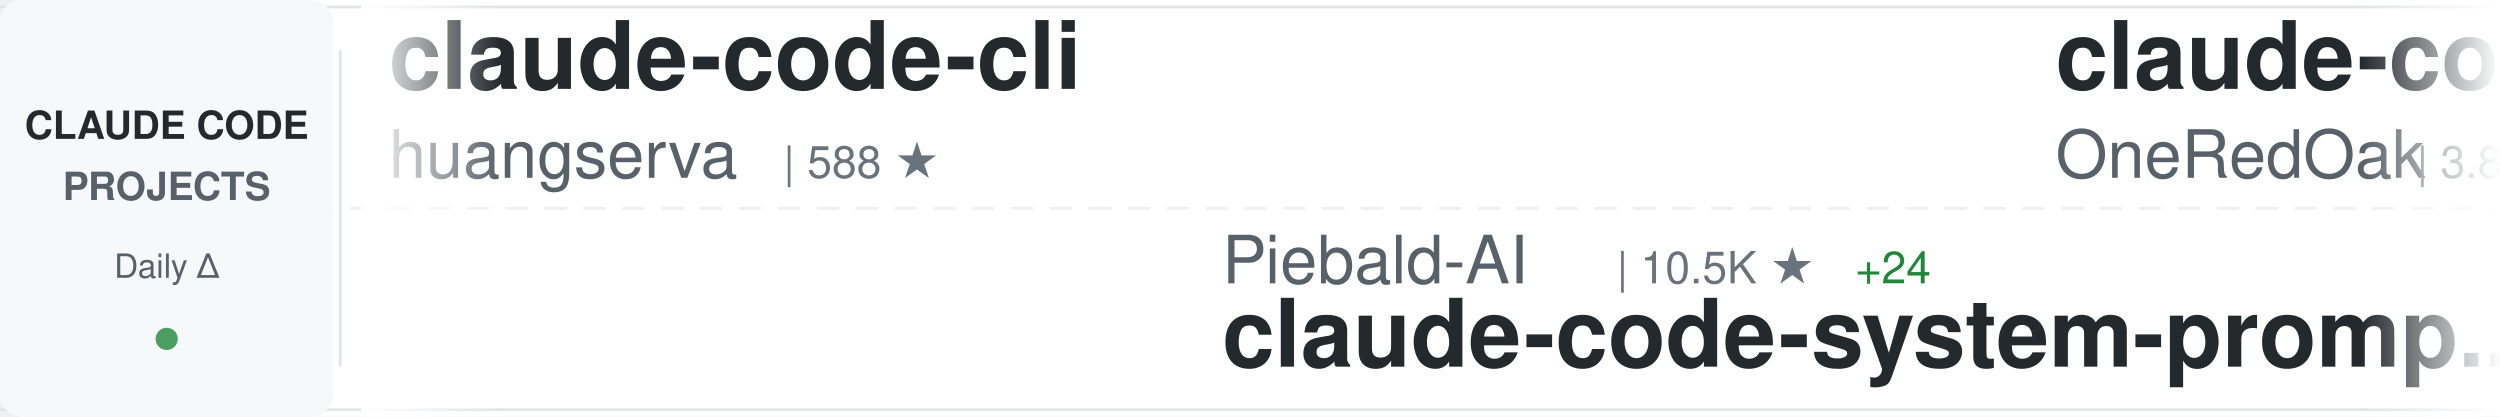
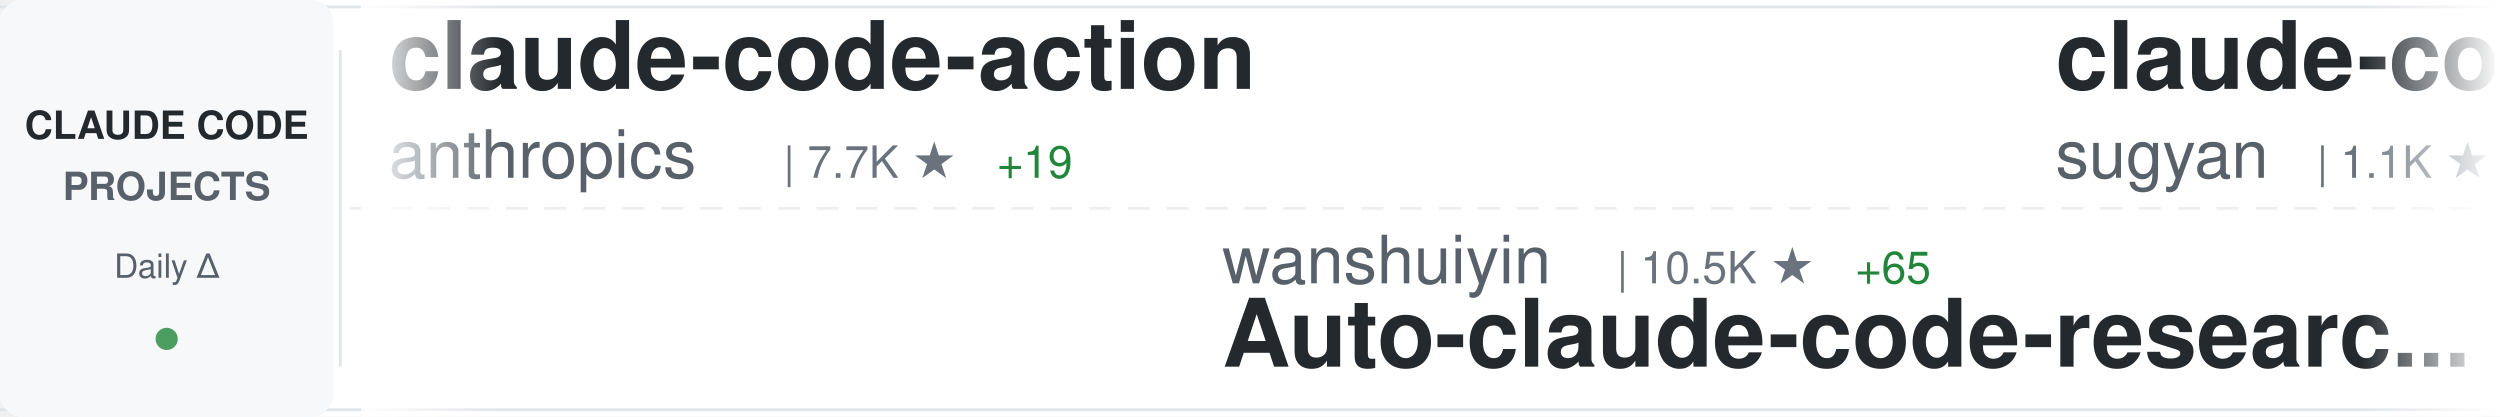
<svg xmlns="http://www.w3.org/2000/svg" width="900" height="150">
  <defs>
    <linearGradient id="awesomeLeftFade" x1="0%" y1="0%" x2="100%" y2="0%">
      <stop offset="0%" style="stop-color:#ffffff;stop-opacity:1" />
      <stop offset="100%" style="stop-color:#ffffff;stop-opacity:0" />
    </linearGradient>
    <linearGradient id="awesomeRightFade" x1="0%" y1="0%" x2="100%" y2="0%">
      <stop offset="0%" style="stop-color:#ffffff;stop-opacity:0" />
      <stop offset="100%" style="stop-color:#ffffff;stop-opacity:1" />
    </linearGradient>
  </defs>
  <rect width="900" height="150" fill="#ffffff" rx="8" />
  <rect x="0" y="2" width="900" height="1" fill="#e1e4e8" />
  <rect x="0" y="147" width="900" height="1" fill="#e1e4e8" />
  <line x1="0" y1="75" x2="900" y2="75" stroke="#e1e4e8" stroke-width="1" stroke-dasharray="8 6" opacity="0.6" />
  <rect x="0" y="0" width="120" height="150" fill="#f6f8fa" rx="8" />
  <text x="60" y="50" font-family="-apple-system, BlinkMacSystemFont, 'Segoe UI', Helvetica, Arial, sans-serif" font-size="14" font-weight="600" fill="#24292e" text-anchor="middle">CLAUDE CODE</text>
  <text x="60" y="72" font-family="-apple-system, BlinkMacSystemFont, 'Segoe UI', Helvetica, Arial, sans-serif" font-size="14" font-weight="600" fill="#586069" text-anchor="middle">PROJECTS</text>
  <text x="60" y="100" font-family="-apple-system, BlinkMacSystemFont, 'Segoe UI', Helvetica, Arial, sans-serif" font-size="12" font-weight="500" fill="#586069" text-anchor="middle">Daily Δ</text>
  <circle cx="60" cy="122" r="4" fill="#22863a" opacity="0.8" />
  <rect x="122" y="18" width="1" height="114" fill="#e1e4e8" />
  <clipPath id="awesomeTickerClip">
    <rect x="130" y="0" width="770" height="150" />
  </clipPath>
  <g clip-path="url(#awesomeTickerClip)">
    <g id="awesomeTickerItems">
      <animateTransform attributeName="transform" attributeType="XML" type="translate" from="0 0" to="-3000 0" dur="54s" repeatCount="indefinite" />
      <g transform="translate(0, 0)">
-         <text x="140" y="32" font-family="-apple-system, BlinkMacSystemFont, 'Segoe UI', Helvetica, Arial, sans-serif" font-size="34" font-weight="600" fill="#24292e">claude-code-cli</text>
-         <text x="140" y="64" font-family="-apple-system, BlinkMacSystemFont, 'Segoe UI', Helvetica, Arial, sans-serif" font-size="24" font-weight="400" fill="#586069">huangserva</text>
-         <text x="282" y="64" font-family="-apple-system, BlinkMacSystemFont, 'Segoe UI', Helvetica, Arial, sans-serif" font-size="16" font-weight="500" fill="#6a737d">| 588 ★</text>
+         <text x="140" y="32" font-family="-apple-system, BlinkMacSystemFont, 'Segoe UI', Helvetica, Arial, sans-serif" font-size="34" font-weight="600" fill="#24292e">claude-code-action</text>
+         <text x="140" y="64" font-family="-apple-system, BlinkMacSystemFont, 'Segoe UI', Helvetica, Arial, sans-serif" font-size="24" font-weight="400" fill="#586069">anthropics</text>
+         <text x="282" y="64" font-family="-apple-system, BlinkMacSystemFont, 'Segoe UI', Helvetica, Arial, sans-serif" font-size="16" font-weight="500" fill="#6a737d">| 7.7K ★</text>
+         <text x="359" y="64" font-family="-apple-system, BlinkMacSystemFont, 'Segoe UI', Helvetica, Arial, sans-serif" font-size="16" font-weight="500" fill="#22863a"> +19</text>
      </g>
      <g transform="translate(300, 0)">
-         <text x="140" y="102" font-family="-apple-system, BlinkMacSystemFont, 'Segoe UI', Helvetica, Arial, sans-serif" font-size="24" font-weight="400" fill="#586069">Piebald-AI</text>
+         <text x="140" y="102" font-family="-apple-system, BlinkMacSystemFont, 'Segoe UI', Helvetica, Arial, sans-serif" font-size="24" font-weight="400" fill="#586069">wanshuiyin</text>
        <text x="282" y="102" font-family="-apple-system, BlinkMacSystemFont, 'Segoe UI', Helvetica, Arial, sans-serif" font-size="16" font-weight="500" fill="#6a737d">| 10.5K ★</text>
-         <text x="368" y="102" font-family="-apple-system, BlinkMacSystemFont, 'Segoe UI', Helvetica, Arial, sans-serif" font-size="16" font-weight="500" fill="#22863a"> +24</text>
-         <text x="140" y="132" font-family="-apple-system, BlinkMacSystemFont, 'Segoe UI', Helvetica, Arial, sans-serif" font-size="34" font-weight="600" fill="#24292e">claude-code-system-promp...</text>
+         <text x="368" y="102" font-family="-apple-system, BlinkMacSystemFont, 'Segoe UI', Helvetica, Arial, sans-serif" font-size="16" font-weight="500" fill="#22863a"> +65</text>
+         <text x="140" y="132" font-family="-apple-system, BlinkMacSystemFont, 'Segoe UI', Helvetica, Arial, sans-serif" font-size="34" font-weight="600" fill="#24292e">Auto-claude-code-researc...</text>
      </g>
      <g transform="translate(600, 0)">
-         <text x="140" y="32" font-family="-apple-system, BlinkMacSystemFont, 'Segoe UI', Helvetica, Arial, sans-serif" font-size="34" font-weight="600" fill="#24292e">claude-code-workflows</text>
-         <text x="140" y="64" font-family="-apple-system, BlinkMacSystemFont, 'Segoe UI', Helvetica, Arial, sans-serif" font-size="24" font-weight="400" fill="#586069">OneRedOak</text>
-         <text x="270" y="64" font-family="-apple-system, BlinkMacSystemFont, 'Segoe UI', Helvetica, Arial, sans-serif" font-size="16" font-weight="500" fill="#6a737d">| 3.8K ★</text>
+         <text x="140" y="32" font-family="-apple-system, BlinkMacSystemFont, 'Segoe UI', Helvetica, Arial, sans-serif" font-size="34" font-weight="600" fill="#24292e">claude-code-webui</text>
+         <text x="140" y="64" font-family="-apple-system, BlinkMacSystemFont, 'Segoe UI', Helvetica, Arial, sans-serif" font-size="24" font-weight="400" fill="#586069">sugyan</text>
+         <text x="234" y="64" font-family="-apple-system, BlinkMacSystemFont, 'Segoe UI', Helvetica, Arial, sans-serif" font-size="16" font-weight="500" fill="#6a737d">| 1.1K ★</text>
+         <text x="311" y="64" font-family="-apple-system, BlinkMacSystemFont, 'Segoe UI', Helvetica, Arial, sans-serif" font-size="16" font-weight="500" fill="#22863a"> +1</text>
      </g>
      <g transform="translate(900, 0)">
-         <text x="140" y="102" font-family="-apple-system, BlinkMacSystemFont, 'Segoe UI', Helvetica, Arial, sans-serif" font-size="24" font-weight="400" fill="#586069">ykdojo</text>
-         <text x="234" y="102" font-family="-apple-system, BlinkMacSystemFont, 'Segoe UI', Helvetica, Arial, sans-serif" font-size="16" font-weight="500" fill="#6a737d">| 8.5K ★</text>
-         <text x="311" y="102" font-family="-apple-system, BlinkMacSystemFont, 'Segoe UI', Helvetica, Arial, sans-serif" font-size="16" font-weight="500" fill="#22863a"> +24</text>
-         <text x="140" y="132" font-family="-apple-system, BlinkMacSystemFont, 'Segoe UI', Helvetica, Arial, sans-serif" font-size="34" font-weight="600" fill="#24292e">claude-code-tips</text>
+         <text x="140" y="102" font-family="-apple-system, BlinkMacSystemFont, 'Segoe UI', Helvetica, Arial, sans-serif" font-size="24" font-weight="400" fill="#586069">multica-ai</text>
+         <text x="282" y="102" font-family="-apple-system, BlinkMacSystemFont, 'Segoe UI', Helvetica, Arial, sans-serif" font-size="16" font-weight="500" fill="#6a737d">| 151.9K ★</text>
+         <text x="377" y="102" font-family="-apple-system, BlinkMacSystemFont, 'Segoe UI', Helvetica, Arial, sans-serif" font-size="16" font-weight="500" fill="#22863a"> +2.5K</text>
+         <text x="140" y="132" font-family="-apple-system, BlinkMacSystemFont, 'Segoe UI', Helvetica, Arial, sans-serif" font-size="34" font-weight="600" fill="#24292e">andrej-karpathy-skills</text>
      </g>
      <g transform="translate(1200, 0)">
-         <text x="140" y="32" font-family="-apple-system, BlinkMacSystemFont, 'Segoe UI', Helvetica, Arial, sans-serif" font-size="34" font-weight="600" fill="#24292e">nanoclaw</text>
-         <text x="140" y="64" font-family="-apple-system, BlinkMacSystemFont, 'Segoe UI', Helvetica, Arial, sans-serif" font-size="24" font-weight="400" fill="#586069">nanocoai</text>
-         <text x="258" y="64" font-family="-apple-system, BlinkMacSystemFont, 'Segoe UI', Helvetica, Arial, sans-serif" font-size="16" font-weight="500" fill="#6a737d">| 29.4K ★</text>
-         <text x="344" y="64" font-family="-apple-system, BlinkMacSystemFont, 'Segoe UI', Helvetica, Arial, sans-serif" font-size="16" font-weight="500" fill="#22863a"> +46</text>
+         <text x="140" y="32" font-family="-apple-system, BlinkMacSystemFont, 'Segoe UI', Helvetica, Arial, sans-serif" font-size="34" font-weight="600" fill="#24292e">claude-skills</text>
+         <text x="140" y="64" font-family="-apple-system, BlinkMacSystemFont, 'Segoe UI', Helvetica, Arial, sans-serif" font-size="24" font-weight="400" fill="#586069">alirezarezvani</text>
+         <text x="330" y="64" font-family="-apple-system, BlinkMacSystemFont, 'Segoe UI', Helvetica, Arial, sans-serif" font-size="16" font-weight="500" fill="#6a737d">| 16.1K ★</text>
+         <text x="416" y="64" font-family="-apple-system, BlinkMacSystemFont, 'Segoe UI', Helvetica, Arial, sans-serif" font-size="16" font-weight="500" fill="#22863a"> +78</text>
      </g>
      <g transform="translate(1500, 0)">
-         <text x="140" y="102" font-family="-apple-system, BlinkMacSystemFont, 'Segoe UI', Helvetica, Arial, sans-serif" font-size="24" font-weight="400" fill="#586069">jeremylongshore</text>
-         <text x="342" y="102" font-family="-apple-system, BlinkMacSystemFont, 'Segoe UI', Helvetica, Arial, sans-serif" font-size="16" font-weight="500" fill="#6a737d">| 2.2K ★</text>
-         <text x="419" y="102" font-family="-apple-system, BlinkMacSystemFont, 'Segoe UI', Helvetica, Arial, sans-serif" font-size="16" font-weight="500" fill="#22863a"> +4</text>
-         <text x="140" y="132" font-family="-apple-system, BlinkMacSystemFont, 'Segoe UI', Helvetica, Arial, sans-serif" font-size="34" font-weight="600" fill="#24292e">claude-code-plugins-plus...</text>
+         <text x="140" y="102" font-family="-apple-system, BlinkMacSystemFont, 'Segoe UI', Helvetica, Arial, sans-serif" font-size="24" font-weight="400" fill="#586069">alejandrobalderas</text>
+         <text x="366" y="102" font-family="-apple-system, BlinkMacSystemFont, 'Segoe UI', Helvetica, Arial, sans-serif" font-size="16" font-weight="500" fill="#6a737d">| 2.1K ★</text>
+         <text x="443" y="102" font-family="-apple-system, BlinkMacSystemFont, 'Segoe UI', Helvetica, Arial, sans-serif" font-size="16" font-weight="500" fill="#22863a"> +5</text>
+         <text x="140" y="132" font-family="-apple-system, BlinkMacSystemFont, 'Segoe UI', Helvetica, Arial, sans-serif" font-size="34" font-weight="600" fill="#24292e">claude-code-from-source</text>
      </g>
      <g transform="translate(1800, 0)">
+         <text x="140" y="32" font-family="-apple-system, BlinkMacSystemFont, 'Segoe UI', Helvetica, Arial, sans-serif" font-size="34" font-weight="600" fill="#24292e">claude-code-local</text>
+         <text x="140" y="64" font-family="-apple-system, BlinkMacSystemFont, 'Segoe UI', Helvetica, Arial, sans-serif" font-size="24" font-weight="400" fill="#586069">nicedreamzapp</text>
+         <text x="318" y="64" font-family="-apple-system, BlinkMacSystemFont, 'Segoe UI', Helvetica, Arial, sans-serif" font-size="16" font-weight="500" fill="#6a737d">| 2.7K ★</text>
+         <text x="395" y="64" font-family="-apple-system, BlinkMacSystemFont, 'Segoe UI', Helvetica, Arial, sans-serif" font-size="16" font-weight="500" fill="#22863a"> +4</text>
+       </g>
+       <g transform="translate(2100, 0)">
+         <text x="140" y="102" font-family="-apple-system, BlinkMacSystemFont, 'Segoe UI', Helvetica, Arial, sans-serif" font-size="24" font-weight="400" fill="#586069">1rgs</text>
+         <text x="210" y="102" font-family="-apple-system, BlinkMacSystemFont, 'Segoe UI', Helvetica, Arial, sans-serif" font-size="16" font-weight="500" fill="#6a737d">| 3.6K ★</text>
+         <text x="287" y="102" font-family="-apple-system, BlinkMacSystemFont, 'Segoe UI', Helvetica, Arial, sans-serif" font-size="16" font-weight="500" fill="#22863a"> +4</text>
+         <text x="140" y="132" font-family="-apple-system, BlinkMacSystemFont, 'Segoe UI', Helvetica, Arial, sans-serif" font-size="34" font-weight="600" fill="#24292e">claude-code-proxy</text>
+       </g>
+       <g transform="translate(2400, 0)">
        <text x="140" y="32" font-family="-apple-system, BlinkMacSystemFont, 'Segoe UI', Helvetica, Arial, sans-serif" font-size="34" font-weight="600" fill="#24292e">claude-code-my-workflow</text>
        <text x="140" y="64" font-family="-apple-system, BlinkMacSystemFont, 'Segoe UI', Helvetica, Arial, sans-serif" font-size="24" font-weight="400" fill="#586069">pedrohcgs</text>
        <text x="270" y="64" font-family="-apple-system, BlinkMacSystemFont, 'Segoe UI', Helvetica, Arial, sans-serif" font-size="16" font-weight="500" fill="#6a737d">| 1.1K ★</text>
        <text x="347" y="64" font-family="-apple-system, BlinkMacSystemFont, 'Segoe UI', Helvetica, Arial, sans-serif" font-size="16" font-weight="500" fill="#22863a"> +12</text>
      </g>
-       <g transform="translate(2100, 0)">
-         <text x="140" y="102" font-family="-apple-system, BlinkMacSystemFont, 'Segoe UI', Helvetica, Arial, sans-serif" font-size="24" font-weight="400" fill="#586069">luongnv89</text>
-         <text x="270" y="102" font-family="-apple-system, BlinkMacSystemFont, 'Segoe UI', Helvetica, Arial, sans-serif" font-size="16" font-weight="500" fill="#6a737d">| 34.1K ★</text>
-         <text x="356" y="102" font-family="-apple-system, BlinkMacSystemFont, 'Segoe UI', Helvetica, Arial, sans-serif" font-size="16" font-weight="500" fill="#22863a"> +117</text>
-         <text x="140" y="132" font-family="-apple-system, BlinkMacSystemFont, 'Segoe UI', Helvetica, Arial, sans-serif" font-size="34" font-weight="600" fill="#24292e">claude-howto</text>
-       </g>
-       <g transform="translate(2400, 0)">
-         <text x="140" y="32" font-family="-apple-system, BlinkMacSystemFont, 'Segoe UI', Helvetica, Arial, sans-serif" font-size="34" font-weight="600" fill="#24292e">claude-code-source</text>
-         <text x="140" y="64" font-family="-apple-system, BlinkMacSystemFont, 'Segoe UI', Helvetica, Arial, sans-serif" font-size="24" font-weight="400" fill="#586069">JrCx7scC</text>
-         <text x="258" y="64" font-family="-apple-system, BlinkMacSystemFont, 'Segoe UI', Helvetica, Arial, sans-serif" font-size="16" font-weight="500" fill="#6a737d">| 368 ★</text>
-       </g>
      <g transform="translate(2700, 0)">
-         <text x="140" y="102" font-family="-apple-system, BlinkMacSystemFont, 'Segoe UI', Helvetica, Arial, sans-serif" font-size="24" font-weight="400" fill="#586069">AprilNEA</text>
-         <text x="258" y="102" font-family="-apple-system, BlinkMacSystemFont, 'Segoe UI', Helvetica, Arial, sans-serif" font-size="16" font-weight="500" fill="#6a737d">| 384 ★</text>
-         <text x="140" y="132" font-family="-apple-system, BlinkMacSystemFont, 'Segoe UI', Helvetica, Arial, sans-serif" font-size="34" font-weight="600" fill="#24292e">claude-code-source</text>
+         <text x="140" y="102" font-family="-apple-system, BlinkMacSystemFont, 'Segoe UI', Helvetica, Arial, sans-serif" font-size="24" font-weight="400" fill="#586069">VoltAgent</text>
+         <text x="270" y="102" font-family="-apple-system, BlinkMacSystemFont, 'Segoe UI', Helvetica, Arial, sans-serif" font-size="16" font-weight="500" fill="#6a737d">| 20.5K ★</text>
+         <text x="356" y="102" font-family="-apple-system, BlinkMacSystemFont, 'Segoe UI', Helvetica, Arial, sans-serif" font-size="16" font-weight="500" fill="#22863a"> +73</text>
+         <text x="140" y="132" font-family="-apple-system, BlinkMacSystemFont, 'Segoe UI', Helvetica, Arial, sans-serif" font-size="34" font-weight="600" fill="#24292e">awesome-claude-code-suba...</text>
      </g>
      <g transform="translate(3000, 0)">
-         <text x="140" y="32" font-family="-apple-system, BlinkMacSystemFont, 'Segoe UI', Helvetica, Arial, sans-serif" font-size="34" font-weight="600" fill="#24292e">claude-code-cli</text>
-         <text x="140" y="64" font-family="-apple-system, BlinkMacSystemFont, 'Segoe UI', Helvetica, Arial, sans-serif" font-size="24" font-weight="400" fill="#586069">huangserva</text>
-         <text x="282" y="64" font-family="-apple-system, BlinkMacSystemFont, 'Segoe UI', Helvetica, Arial, sans-serif" font-size="16" font-weight="500" fill="#6a737d">| 588 ★</text>
+         <text x="140" y="32" font-family="-apple-system, BlinkMacSystemFont, 'Segoe UI', Helvetica, Arial, sans-serif" font-size="34" font-weight="600" fill="#24292e">claude-code-action</text>
+         <text x="140" y="64" font-family="-apple-system, BlinkMacSystemFont, 'Segoe UI', Helvetica, Arial, sans-serif" font-size="24" font-weight="400" fill="#586069">anthropics</text>
+         <text x="282" y="64" font-family="-apple-system, BlinkMacSystemFont, 'Segoe UI', Helvetica, Arial, sans-serif" font-size="16" font-weight="500" fill="#6a737d">| 7.7K ★</text>
+         <text x="359" y="64" font-family="-apple-system, BlinkMacSystemFont, 'Segoe UI', Helvetica, Arial, sans-serif" font-size="16" font-weight="500" fill="#22863a"> +19</text>
      </g>
      <g transform="translate(3300, 0)">
-         <text x="140" y="102" font-family="-apple-system, BlinkMacSystemFont, 'Segoe UI', Helvetica, Arial, sans-serif" font-size="24" font-weight="400" fill="#586069">Piebald-AI</text>
+         <text x="140" y="102" font-family="-apple-system, BlinkMacSystemFont, 'Segoe UI', Helvetica, Arial, sans-serif" font-size="24" font-weight="400" fill="#586069">wanshuiyin</text>
        <text x="282" y="102" font-family="-apple-system, BlinkMacSystemFont, 'Segoe UI', Helvetica, Arial, sans-serif" font-size="16" font-weight="500" fill="#6a737d">| 10.5K ★</text>
-         <text x="368" y="102" font-family="-apple-system, BlinkMacSystemFont, 'Segoe UI', Helvetica, Arial, sans-serif" font-size="16" font-weight="500" fill="#22863a"> +24</text>
-         <text x="140" y="132" font-family="-apple-system, BlinkMacSystemFont, 'Segoe UI', Helvetica, Arial, sans-serif" font-size="34" font-weight="600" fill="#24292e">claude-code-system-promp...</text>
+         <text x="368" y="102" font-family="-apple-system, BlinkMacSystemFont, 'Segoe UI', Helvetica, Arial, sans-serif" font-size="16" font-weight="500" fill="#22863a"> +65</text>
+         <text x="140" y="132" font-family="-apple-system, BlinkMacSystemFont, 'Segoe UI', Helvetica, Arial, sans-serif" font-size="34" font-weight="600" fill="#24292e">Auto-claude-code-researc...</text>
      </g>
      <g transform="translate(3600, 0)">
-         <text x="140" y="32" font-family="-apple-system, BlinkMacSystemFont, 'Segoe UI', Helvetica, Arial, sans-serif" font-size="34" font-weight="600" fill="#24292e">claude-code-workflows</text>
-         <text x="140" y="64" font-family="-apple-system, BlinkMacSystemFont, 'Segoe UI', Helvetica, Arial, sans-serif" font-size="24" font-weight="400" fill="#586069">OneRedOak</text>
-         <text x="270" y="64" font-family="-apple-system, BlinkMacSystemFont, 'Segoe UI', Helvetica, Arial, sans-serif" font-size="16" font-weight="500" fill="#6a737d">| 3.8K ★</text>
+         <text x="140" y="32" font-family="-apple-system, BlinkMacSystemFont, 'Segoe UI', Helvetica, Arial, sans-serif" font-size="34" font-weight="600" fill="#24292e">claude-code-webui</text>
+         <text x="140" y="64" font-family="-apple-system, BlinkMacSystemFont, 'Segoe UI', Helvetica, Arial, sans-serif" font-size="24" font-weight="400" fill="#586069">sugyan</text>
+         <text x="234" y="64" font-family="-apple-system, BlinkMacSystemFont, 'Segoe UI', Helvetica, Arial, sans-serif" font-size="16" font-weight="500" fill="#6a737d">| 1.1K ★</text>
+         <text x="311" y="64" font-family="-apple-system, BlinkMacSystemFont, 'Segoe UI', Helvetica, Arial, sans-serif" font-size="16" font-weight="500" fill="#22863a"> +1</text>
      </g>
      <g transform="translate(3900, 0)">
-         <text x="140" y="102" font-family="-apple-system, BlinkMacSystemFont, 'Segoe UI', Helvetica, Arial, sans-serif" font-size="24" font-weight="400" fill="#586069">ykdojo</text>
-         <text x="234" y="102" font-family="-apple-system, BlinkMacSystemFont, 'Segoe UI', Helvetica, Arial, sans-serif" font-size="16" font-weight="500" fill="#6a737d">| 8.5K ★</text>
-         <text x="311" y="102" font-family="-apple-system, BlinkMacSystemFont, 'Segoe UI', Helvetica, Arial, sans-serif" font-size="16" font-weight="500" fill="#22863a"> +24</text>
-         <text x="140" y="132" font-family="-apple-system, BlinkMacSystemFont, 'Segoe UI', Helvetica, Arial, sans-serif" font-size="34" font-weight="600" fill="#24292e">claude-code-tips</text>
+         <text x="140" y="102" font-family="-apple-system, BlinkMacSystemFont, 'Segoe UI', Helvetica, Arial, sans-serif" font-size="24" font-weight="400" fill="#586069">multica-ai</text>
+         <text x="282" y="102" font-family="-apple-system, BlinkMacSystemFont, 'Segoe UI', Helvetica, Arial, sans-serif" font-size="16" font-weight="500" fill="#6a737d">| 151.9K ★</text>
+         <text x="377" y="102" font-family="-apple-system, BlinkMacSystemFont, 'Segoe UI', Helvetica, Arial, sans-serif" font-size="16" font-weight="500" fill="#22863a"> +2.5K</text>
+         <text x="140" y="132" font-family="-apple-system, BlinkMacSystemFont, 'Segoe UI', Helvetica, Arial, sans-serif" font-size="34" font-weight="600" fill="#24292e">andrej-karpathy-skills</text>
      </g>
    </g>
  </g>
  <rect x="130" y="0" width="50" height="150" fill="url(#awesomeLeftFade)" />
  <rect x="850" y="0" width="50" height="150" fill="url(#awesomeRightFade)" />
</svg>
